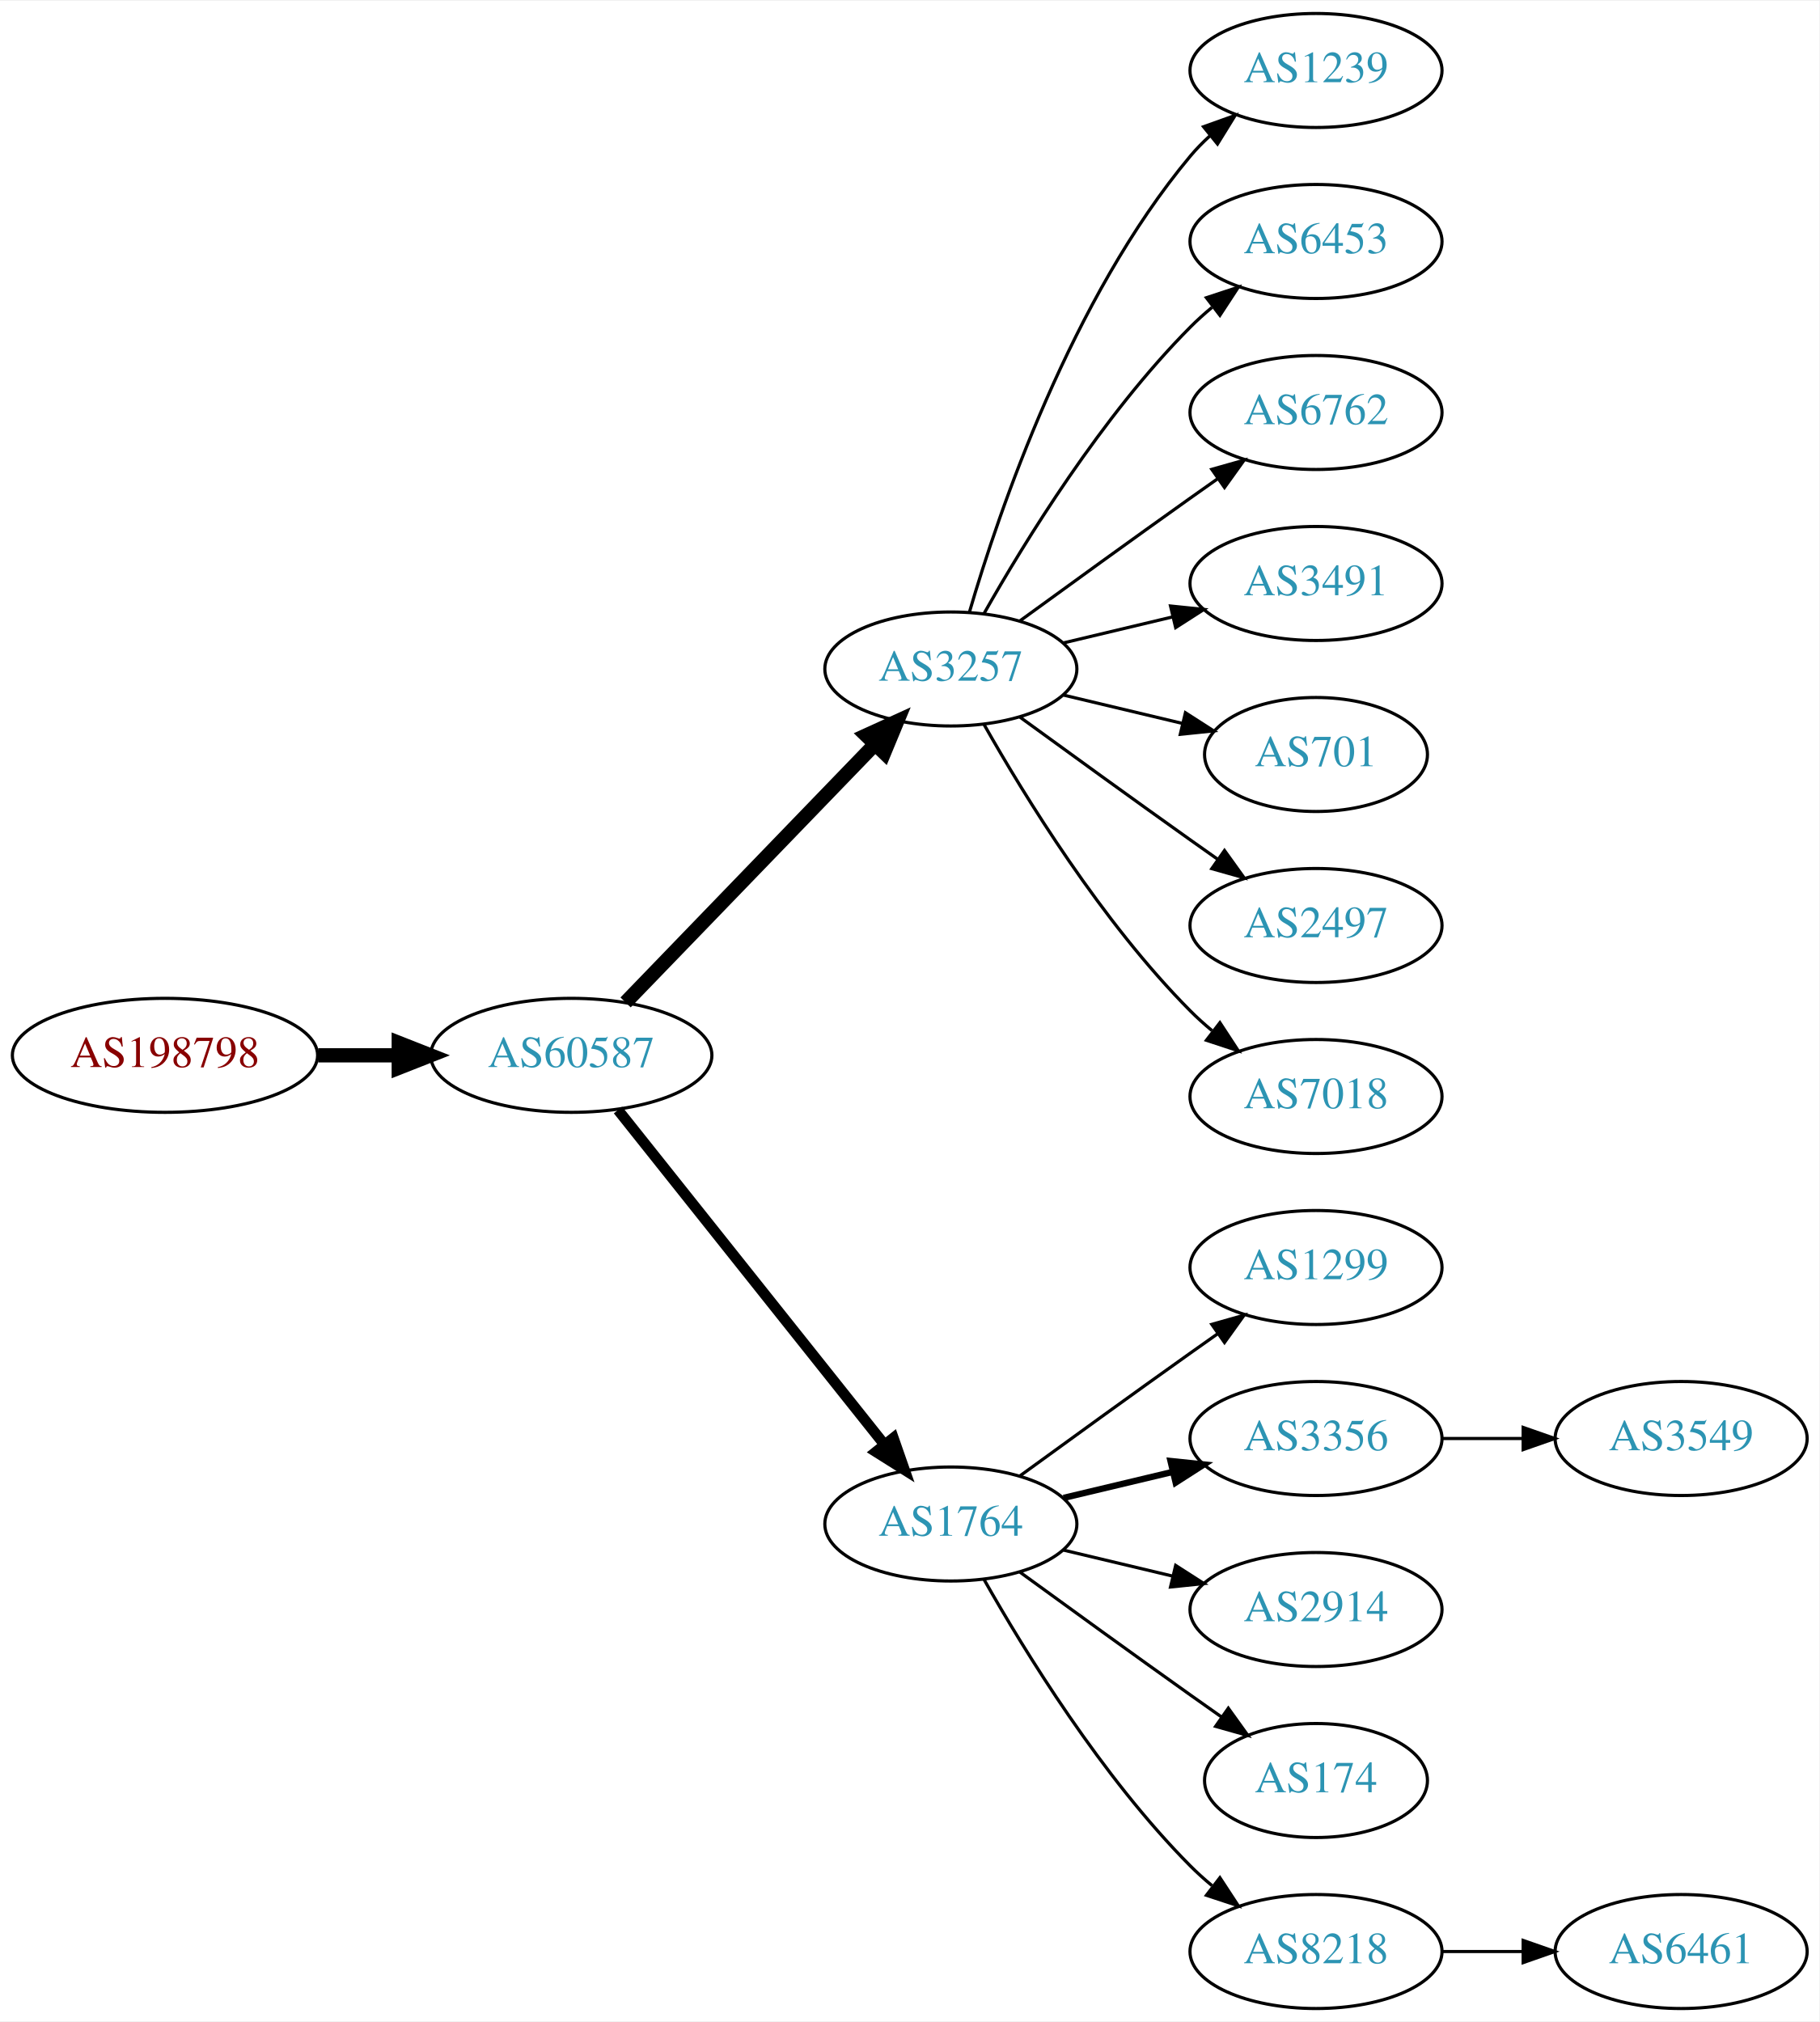
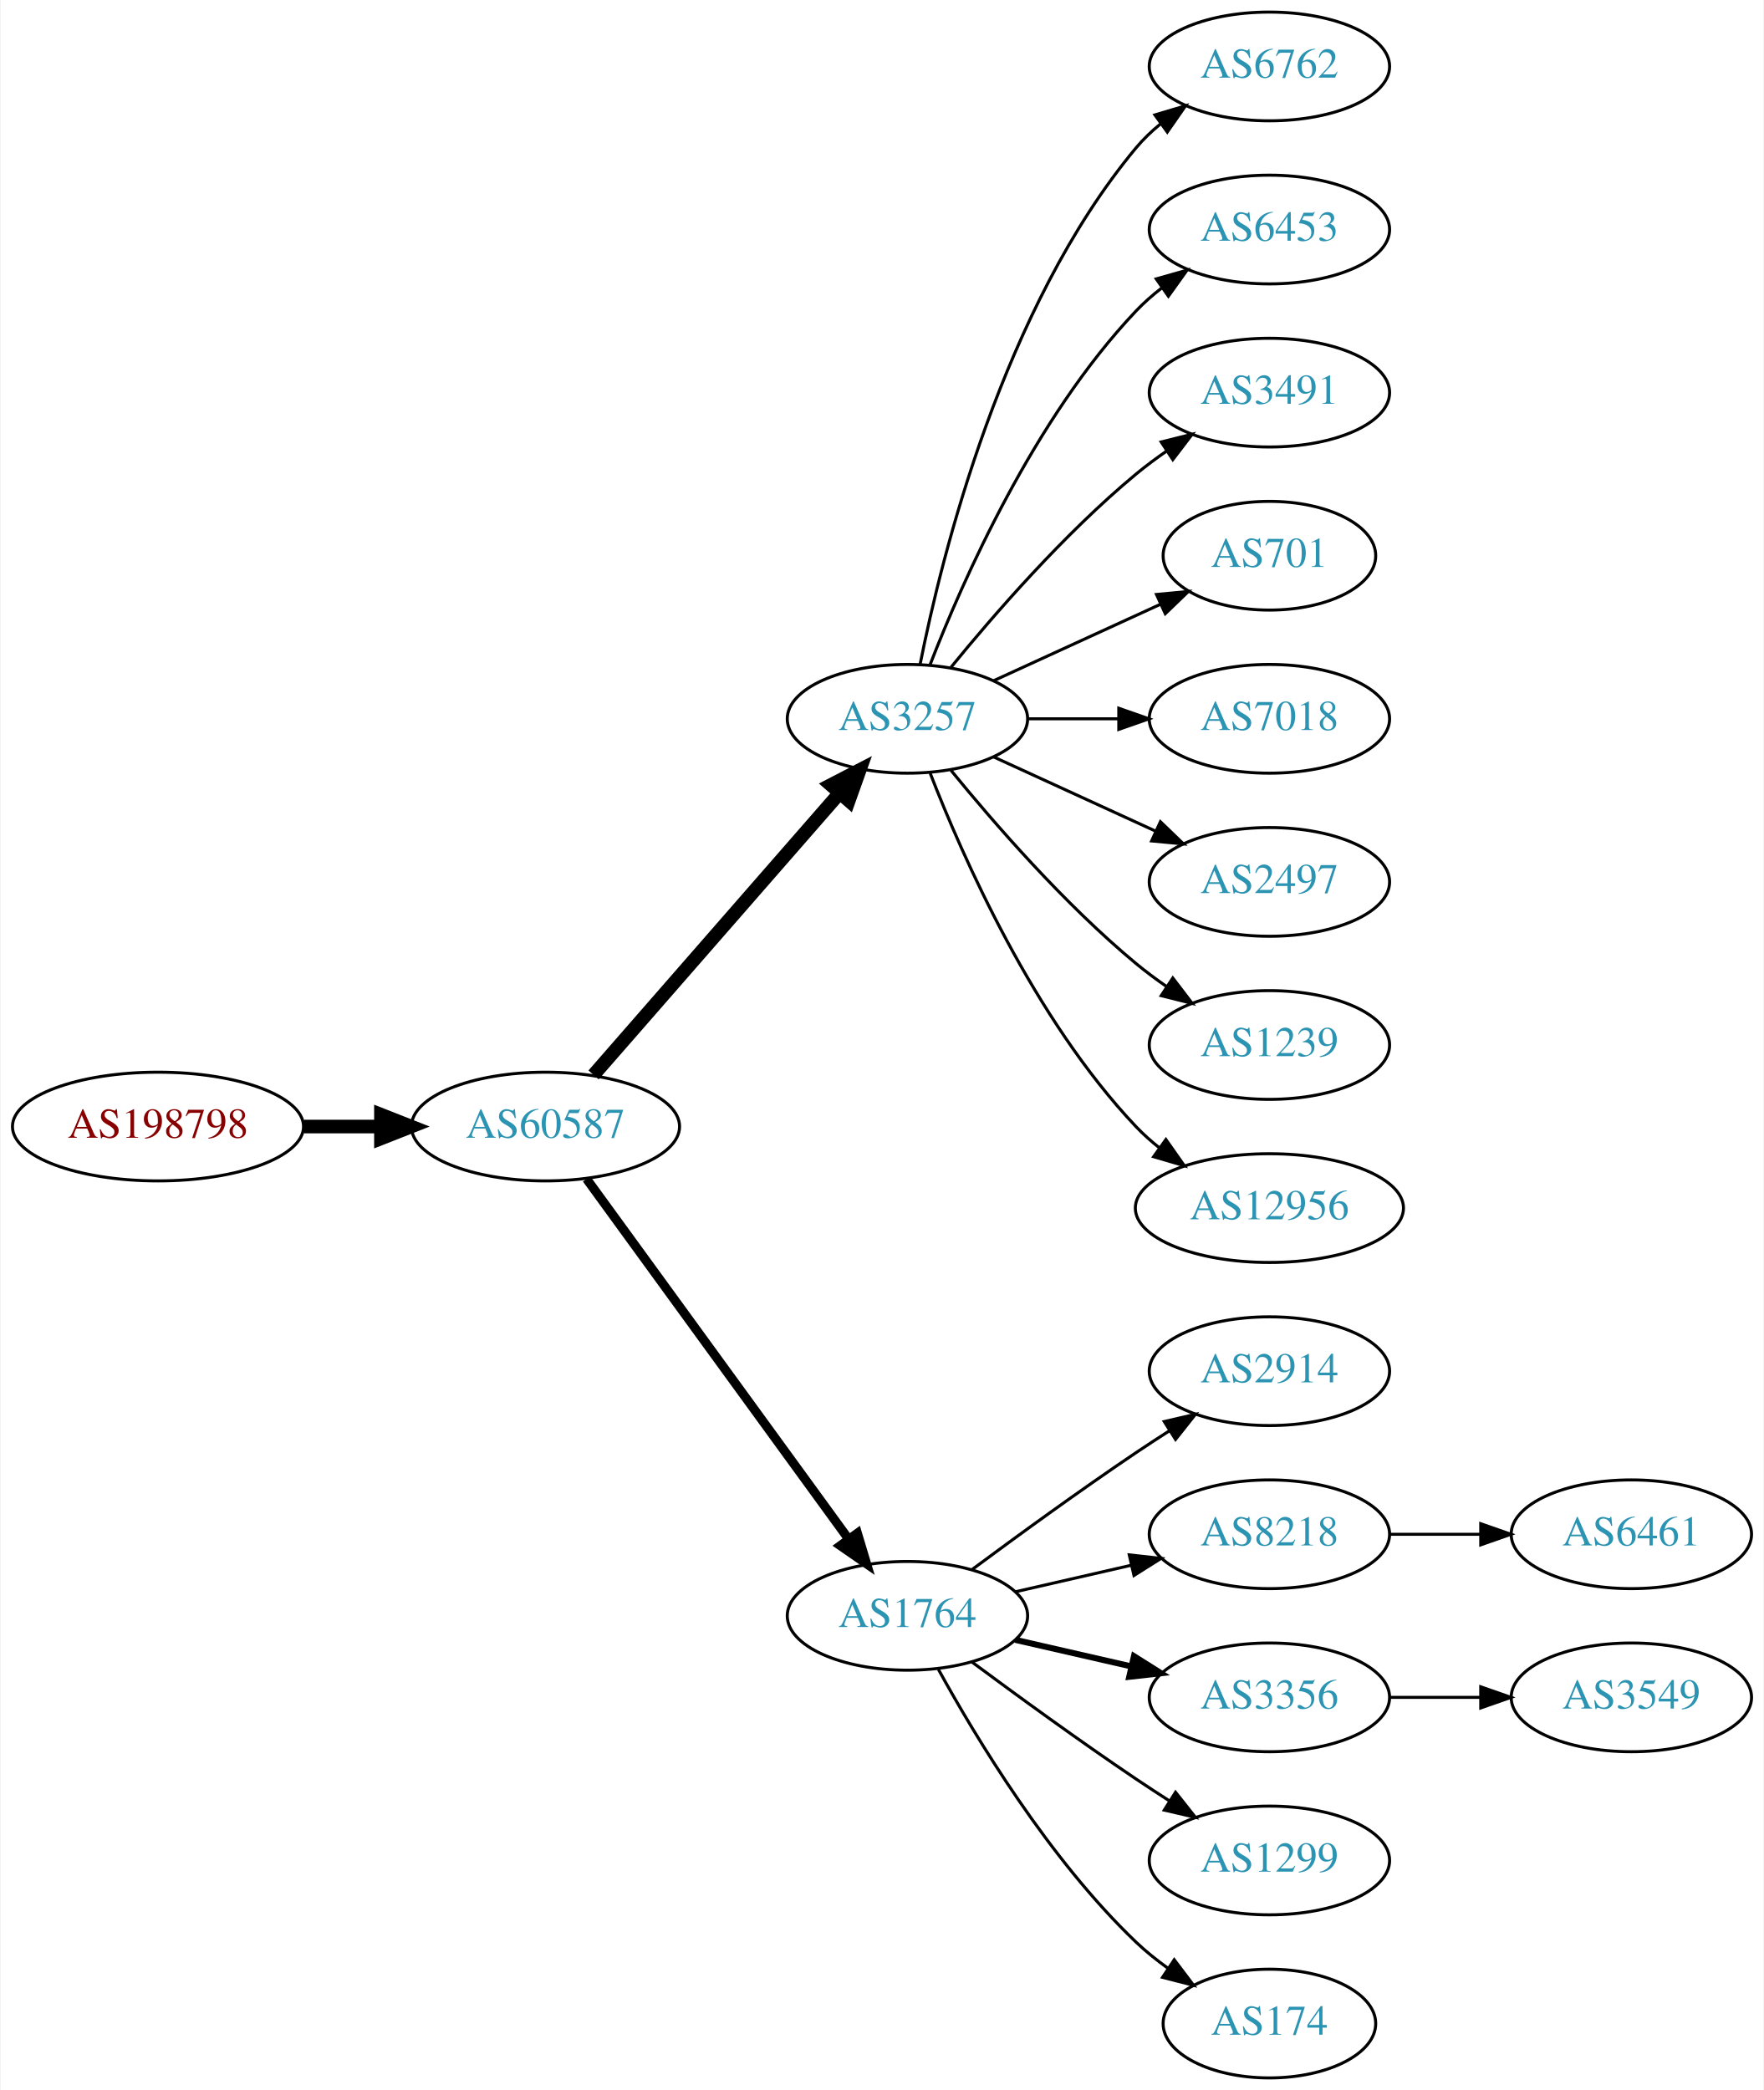
- <svg xmlns="http://www.w3.org/2000/svg" xmlns:xlink="http://www.w3.org/1999/xlink" width="574pt" height="638pt" viewBox="0.00 0.00 574.46 638.00">
-   <g id="graph0" class="graph" transform="scale(1 1) rotate(0) translate(4 634)">
-     <polygon fill="white" stroke="none" points="-4,4 -4,-634 570.463,-634 570.463,4 -4,4" />
+ <svg xmlns="http://www.w3.org/2000/svg" xmlns:xlink="http://www.w3.org/1999/xlink" width="584pt" height="692pt" viewBox="0.00 0.00 583.56 692.00">
+   <g id="graph0" class="graph" transform="scale(1 1) rotate(0) translate(4 688)">
+     <polygon fill="white" stroke="none" points="-4,4 -4,-688 579.562,-688 579.562,4 -4,4" />
    <g id="node1" class="node">
      <g id="a_node1">
        <a xlink:href="/asn/198798" xlink:title="AS198798 ~ IFO.net Internet Service GmbH [AT]">
-           <ellipse fill="#ffffff" stroke="black" cx="48.096" cy="-301" rx="48.192" ry="18" />
-           <text text-anchor="middle" x="48.096" y="-297.3" font-family="Times,serif" font-size="14.00" fill="#880000">AS198798</text>
+           <ellipse fill="#ffffff" stroke="black" cx="48.096" cy="-315" rx="48.192" ry="18" />
+           <text text-anchor="middle" x="48.096" y="-311.3" font-family="Times,serif" font-size="14.00" fill="#880000">AS198798</text>
        </a>
      </g>
    </g>
    <g id="node2" class="node">
      <g id="a_node2">
        <a xlink:href="/asn/60587" xlink:title="AS60587 ~ XINON GmbH [AT]">
-           <ellipse fill="#ffffff" stroke="black" cx="176.388" cy="-301" rx="44.393" ry="18" />
-           <text text-anchor="middle" x="176.388" y="-297.3" font-family="Times,serif" font-size="14.00" fill="#2c94b3">AS60587</text>
+           <ellipse fill="#ffffff" stroke="black" cx="176.388" cy="-315" rx="44.393" ry="18" />
+           <text text-anchor="middle" x="176.388" y="-311.3" font-family="Times,serif" font-size="14.00" fill="#2c94b3">AS60587</text>
        </a>
      </g>
    </g>
    <g id="edge1" class="edge">
-       <path fill="none" stroke="black" stroke-width="4.5" d="M96.481,-301C104.742,-301 113.386,-301 121.799,-301" />
-       <polygon fill="black" stroke="black" stroke-width="4.5" points="121.904,-304.938 131.904,-301 121.904,-297.063 121.904,-304.938" />
+       <path fill="none" stroke="black" stroke-width="4.5" d="M96.481,-315C104.742,-315 113.386,-315 121.799,-315" />
+       <polygon fill="black" stroke="black" stroke-width="4.5" points="121.904,-318.938 131.904,-315 121.904,-311.063 121.904,-318.938" />
    </g>
    <g id="node3" class="node">
      <g id="a_node3">
        <a xlink:href="/asn/3257" xlink:title="AS3257 ~ GTT [DE]">
-           <ellipse fill="#ffffff" stroke="black" cx="296.23" cy="-423" rx="39.794" ry="18" />
-           <text text-anchor="middle" x="296.23" y="-419.3" font-family="Times,serif" font-size="14.00" fill="#2c94b3">AS3257</text>
+           <ellipse fill="#ffffff" stroke="black" cx="296.23" cy="-450" rx="39.794" ry="18" />
+           <text text-anchor="middle" x="296.23" y="-446.3" font-family="Times,serif" font-size="14.00" fill="#2c94b3">AS3257</text>
        </a>
      </g>
    </g>
    <g id="edge2" class="edge">
-       <path fill="none" stroke="black" stroke-width="4.5" d="M193.526,-317.708C213.889,-338.789 249.043,-375.183 272.217,-399.175" />
-       <polygon fill="black" stroke="black" stroke-width="4.5" points="269.507,-402.037 279.287,-406.494 275.171,-396.566 269.507,-402.037" />
+       <path fill="none" stroke="black" stroke-width="4.5" d="M192.312,-332.098C212.855,-355.631 249.974,-398.155 273.571,-425.187" />
+       <polygon fill="black" stroke="black" stroke-width="4.5" points="270.884,-428.097 280.426,-433.041 276.817,-422.918 270.884,-428.097" />
    </g>
    <g id="node4" class="node">
      <g id="a_node4">
        <a xlink:href="/asn/1764" xlink:title="AS1764 ~ NEXTLAYER-AS [AT]">
          <ellipse fill="#ffffff" stroke="black" cx="296.23" cy="-153" rx="39.794" ry="18" />
          <text text-anchor="middle" x="296.23" y="-149.3" font-family="Times,serif" font-size="14.00" fill="#2c94b3">AS1764</text>
        </a>
      </g>
    </g>
    <g id="edge3" class="edge">
-       <path fill="none" stroke="black" stroke-width="3.375" d="M191.136,-283.733C211.892,-257.666 251.337,-208.126 275.261,-178.079" />
-       <polygon fill="black" stroke="black" stroke-width="3.375" points="278.078,-180.16 281.569,-170.157 272.602,-175.8 278.078,-180.16" />
+       <path fill="none" stroke="black" stroke-width="3" d="M189.999,-297.663C210.82,-269.04 252.482,-211.767 276.671,-178.514" />
+       <polygon fill="black" stroke="black" stroke-width="3" points="279.657,-180.358 282.71,-170.212 273.997,-176.24 279.657,-180.358" />
    </g>
    <g id="node5" class="node">
      <g id="a_node5">
-         <a xlink:href="/asn/1239" xlink:title="AS1239 ~ Sprint [US]">
-           <ellipse fill="#ffffff" stroke="black" cx="411.523" cy="-612" rx="39.794" ry="18" />
-           <text text-anchor="middle" x="411.523" y="-608.3" font-family="Times,serif" font-size="14.00" fill="#2c94b3">AS1239</text>
+         <a xlink:href="/asn/6762" xlink:title="AS6762 ~ TELECOM ITALIA SPARKLE S.p.A. [IT]">
+           <ellipse fill="#ffffff" stroke="black" cx="416.073" cy="-666" rx="39.794" ry="18" />
+           <text text-anchor="middle" x="416.073" y="-662.3" font-family="Times,serif" font-size="14.00" fill="#2c94b3">AS6762</text>
        </a>
      </g>
    </g>
    <g id="edge4" class="edge">
-       <path fill="none" stroke="black" d="M302.104,-441.002C311.418,-472.844 334.235,-539.981 371.877,-585 373.747,-587.237 375.845,-589.374 378.072,-591.396" />
-       <polygon fill="black" stroke="black" points="376.015,-594.234 385.99,-597.804 380.418,-588.793 376.015,-594.234" />
+       <path fill="none" stroke="black" d="M300.429,-468.073C307.592,-504.141 327.867,-586.125 371.877,-639 374.281,-641.889 377.078,-644.563 380.07,-647.013" />
+       <polygon fill="black" stroke="black" points="378.159,-649.95 388.313,-652.973 382.26,-644.277 378.159,-649.95" />
    </g>
    <g id="node6" class="node">
      <g id="a_node6">
        <a xlink:href="/asn/6453" xlink:title="AS6453 ~ TATA COMMUNICATIONS (AMERICA) INC [US]">
-           <ellipse fill="#ffffff" stroke="black" cx="411.523" cy="-558" rx="39.794" ry="18" />
-           <text text-anchor="middle" x="411.523" y="-554.3" font-family="Times,serif" font-size="14.00" fill="#2c94b3">AS6453</text>
+           <ellipse fill="#ffffff" stroke="black" cx="416.073" cy="-612" rx="39.794" ry="18" />
+           <text text-anchor="middle" x="416.073" y="-608.3" font-family="Times,serif" font-size="14.00" fill="#2c94b3">AS6453</text>
        </a>
      </g>
    </g>
    <g id="edge5" class="edge">
-       <path fill="none" stroke="black" d="M306.69,-440.49C319.472,-463.096 343.904,-502.886 371.877,-531 373.987,-533.121 376.283,-535.188 378.669,-537.171" />
-       <polygon fill="black" stroke="black" points="376.921,-540.242 386.984,-543.556 381.184,-534.69 376.921,-540.242" />
+       <path fill="none" stroke="black" d="M303.753,-467.994C314.504,-495.728 338.161,-549.429 371.877,-585 374.462,-587.728 377.38,-590.294 380.448,-592.677" />
+       <polygon fill="black" stroke="black" points="378.602,-595.658 388.797,-598.543 382.627,-589.93 378.602,-595.658" />
    </g>
    <g id="node7" class="node">
      <g id="a_node7">
-         <a xlink:href="/asn/6762" xlink:title="AS6762 ~ TELECOM ITALIA SPARKLE S.p.A. [IT]">
-           <ellipse fill="#ffffff" stroke="black" cx="411.523" cy="-504" rx="39.794" ry="18" />
-           <text text-anchor="middle" x="411.523" y="-500.3" font-family="Times,serif" font-size="14.00" fill="#2c94b3">AS6762</text>
+         <a xlink:href="/asn/3491" xlink:title="AS3491 ~ PCCW Global, Inc. [US]">
+           <ellipse fill="#ffffff" stroke="black" cx="416.073" cy="-558" rx="39.794" ry="18" />
+           <text text-anchor="middle" x="416.073" y="-554.3" font-family="Times,serif" font-size="14.00" fill="#2c94b3">AS3491</text>
        </a>
      </g>
    </g>
    <g id="edge6" class="edge">
-       <path fill="none" stroke="black" d="M318.078,-438.222C333.012,-449.091 353.626,-464.025 371.877,-477 374.697,-479.005 377.64,-481.085 380.588,-483.159" />
-       <polygon fill="black" stroke="black" points="378.616,-486.05 388.813,-488.926 382.634,-480.319 378.616,-486.05" />
+       <path fill="none" stroke="black" d="M310.649,-467.065C324.764,-484.375 348.178,-511.345 371.877,-531 375.093,-533.668 378.594,-536.27 382.164,-538.741" />
+       <polygon fill="black" stroke="black" points="380.242,-541.666 390.52,-544.236 384.088,-535.817 380.242,-541.666" />
    </g>
    <g id="node8" class="node">
      <g id="a_node8">
-         <a xlink:href="/asn/3491" xlink:title="AS3491 ~ PCCW Global, Inc. [US]">
-           <ellipse fill="#ffffff" stroke="black" cx="411.523" cy="-450" rx="39.794" ry="18" />
-           <text text-anchor="middle" x="411.523" y="-446.3" font-family="Times,serif" font-size="14.00" fill="#2c94b3">AS3491</text>
+         <a xlink:href="/asn/701" xlink:title="AS701 ~ UUNET [US]">
+           <ellipse fill="#ffffff" stroke="black" cx="416.073" cy="-504" rx="35.194" ry="18" />
+           <text text-anchor="middle" x="416.073" y="-500.3" font-family="Times,serif" font-size="14.00" fill="#2c94b3">AS701</text>
        </a>
      </g>
    </g>
    <g id="edge7" class="edge">
-       <path fill="none" stroke="black" d="M331.837,-431.248C342.709,-433.838 354.863,-436.735 366.305,-439.462" />
-       <polygon fill="black" stroke="black" points="365.589,-442.889 376.128,-441.803 367.212,-436.08 365.589,-442.889" />
+       <path fill="none" stroke="black" d="M324.859,-462.661C341.275,-470.183 362.257,-479.798 379.854,-487.861" />
+       <polygon fill="black" stroke="black" points="378.682,-491.174 389.231,-492.158 381.598,-484.811 378.682,-491.174" />
    </g>
    <g id="node9" class="node">
      <g id="a_node9">
-         <a xlink:href="/asn/701" xlink:title="AS701 ~ UUNET [US]">
-           <ellipse fill="#ffffff" stroke="black" cx="411.523" cy="-396" rx="35.194" ry="18" />
-           <text text-anchor="middle" x="411.523" y="-392.3" font-family="Times,serif" font-size="14.00" fill="#2c94b3">AS701</text>
+         <a xlink:href="/asn/7018" xlink:title="AS7018 ~ AT&amp;T Services, Inc. [US]">
+           <ellipse fill="#ffffff" stroke="black" cx="416.073" cy="-450" rx="39.794" ry="18" />
+           <text text-anchor="middle" x="416.073" y="-446.3" font-family="Times,serif" font-size="14.00" fill="#2c94b3">AS7018</text>
        </a>
      </g>
    </g>
    <g id="edge8" class="edge">
-       <path fill="none" stroke="black" d="M331.837,-414.752C343.632,-411.942 356.937,-408.771 369.204,-405.847" />
-       <polygon fill="black" stroke="black" points="370.293,-409.186 379.209,-403.463 368.67,-402.376 370.293,-409.186" />
+       <path fill="none" stroke="black" d="M336.143,-450C345.696,-450 356.046,-450 366.008,-450" />
+       <polygon fill="black" stroke="black" points="366.201,-453.5 376.201,-450 366.201,-446.5 366.201,-453.5" />
    </g>
    <g id="node10" class="node">
      <g id="a_node10">
        <a xlink:href="/asn/2497" xlink:title="AS2497 ~ Internet Initiative Japan Inc. [JP]">
-           <ellipse fill="#ffffff" stroke="black" cx="411.523" cy="-342" rx="39.794" ry="18" />
-           <text text-anchor="middle" x="411.523" y="-338.3" font-family="Times,serif" font-size="14.00" fill="#2c94b3">AS2497</text>
+           <ellipse fill="#ffffff" stroke="black" cx="416.073" cy="-396" rx="39.794" ry="18" />
+           <text text-anchor="middle" x="416.073" y="-392.3" font-family="Times,serif" font-size="14.00" fill="#2c94b3">AS2497</text>
        </a>
      </g>
    </g>
    <g id="edge9" class="edge">
-       <path fill="none" stroke="black" d="M318.078,-407.778C333.012,-396.909 353.626,-381.975 371.877,-369 374.697,-366.995 377.64,-364.915 380.588,-362.841" />
-       <polygon fill="black" stroke="black" points="382.634,-365.681 388.813,-357.074 378.616,-359.95 382.634,-365.681" />
+       <path fill="none" stroke="black" d="M324.859,-437.339C340.816,-430.027 361.087,-420.739 378.369,-412.819" />
+       <polygon fill="black" stroke="black" points="379.984,-415.929 387.617,-408.581 377.068,-409.565 379.984,-415.929" />
    </g>
    <g id="node11" class="node">
      <g id="a_node11">
-         <a xlink:href="/asn/7018" xlink:title="AS7018 ~ AT&amp;T Services, Inc. [US]">
-           <ellipse fill="#ffffff" stroke="black" cx="411.523" cy="-288" rx="39.794" ry="18" />
-           <text text-anchor="middle" x="411.523" y="-284.3" font-family="Times,serif" font-size="14.00" fill="#2c94b3">AS7018</text>
+         <a xlink:href="/asn/1239" xlink:title="AS1239 ~ Sprint [US]">
+           <ellipse fill="#ffffff" stroke="black" cx="416.073" cy="-342" rx="39.794" ry="18" />
+           <text text-anchor="middle" x="416.073" y="-338.3" font-family="Times,serif" font-size="14.00" fill="#2c94b3">AS1239</text>
        </a>
      </g>
    </g>
    <g id="edge10" class="edge">
-       <path fill="none" stroke="black" d="M306.69,-405.51C319.472,-382.904 343.904,-343.114 371.877,-315 373.987,-312.879 376.283,-310.812 378.669,-308.829" />
-       <polygon fill="black" stroke="black" points="381.184,-311.31 386.984,-302.444 376.921,-305.758 381.184,-311.31" />
+       <path fill="none" stroke="black" d="M310.649,-432.935C324.764,-415.625 348.178,-388.655 371.877,-369 375.093,-366.332 378.594,-363.73 382.164,-361.259" />
+       <polygon fill="black" stroke="black" points="384.088,-364.183 390.52,-355.764 380.242,-358.334 384.088,-364.183" />
    </g>
    <g id="node12" class="node">
      <g id="a_node12">
-         <a xlink:href="/asn/1299" xlink:title="AS1299 ~ Telia Carrier [EU]">
-           <ellipse fill="#ffffff" stroke="black" cx="411.523" cy="-234" rx="39.794" ry="18" />
-           <text text-anchor="middle" x="411.523" y="-230.3" font-family="Times,serif" font-size="14.00" fill="#2c94b3">AS1299</text>
+         <a xlink:href="/asn/12956" xlink:title="AS12956 ~ TELXIUS [ES]">
+           <ellipse fill="#ffffff" stroke="black" cx="416.073" cy="-288" rx="44.393" ry="18" />
+           <text text-anchor="middle" x="416.073" y="-284.3" font-family="Times,serif" font-size="14.00" fill="#2c94b3">AS12956</text>
        </a>
      </g>
    </g>
    <g id="edge11" class="edge">
-       <path fill="none" stroke="black" d="M318.078,-168.222C333.012,-179.091 353.626,-194.025 371.877,-207 374.697,-209.005 377.64,-211.085 380.588,-213.159" />
-       <polygon fill="black" stroke="black" points="378.616,-216.05 388.813,-218.926 382.634,-210.319 378.616,-216.05" />
+       <path fill="none" stroke="black" d="M303.753,-432.006C314.504,-404.272 338.161,-350.571 371.877,-315 374.261,-312.485 376.927,-310.107 379.733,-307.883" />
+       <polygon fill="black" stroke="black" points="381.802,-310.707 387.895,-302.039 377.727,-305.015 381.802,-310.707" />
    </g>
    <g id="node13" class="node">
      <g id="a_node13">
-         <a xlink:href="/asn/3356" xlink:title="AS3356 ~ Level 3 Parent, LLC [US]">
-           <ellipse fill="#ffffff" stroke="black" cx="411.523" cy="-180" rx="39.794" ry="18" />
-           <text text-anchor="middle" x="411.523" y="-176.3" font-family="Times,serif" font-size="14.00" fill="#2c94b3">AS3356</text>
+         <a xlink:href="/asn/2914" xlink:title="AS2914 ~ NTT America, Inc. [US]">
+           <ellipse fill="#ffffff" stroke="black" cx="416.073" cy="-234" rx="39.794" ry="18" />
+           <text text-anchor="middle" x="416.073" y="-230.3" font-family="Times,serif" font-size="14.00" fill="#2c94b3">AS2914</text>
        </a>
      </g>
    </g>
    <g id="edge12" class="edge">
-       <path fill="none" stroke="black" stroke-width="2" d="M331.837,-161.248C342.709,-163.838 354.863,-166.735 366.305,-169.462" />
-       <polygon fill="black" stroke="black" stroke-width="2" points="365.589,-172.889 376.128,-171.803 367.212,-166.08 365.589,-172.889" />
+       <path fill="none" stroke="black" d="M317.56,-168.277C332.423,-179.304 353.167,-194.407 371.877,-207 375.426,-209.389 379.176,-211.839 382.924,-214.242" />
+       <polygon fill="black" stroke="black" points="381.251,-217.325 391.573,-219.712 384.993,-211.409 381.251,-217.325" />
    </g>
    <g id="node14" class="node">
      <g id="a_node14">
-         <a xlink:href="/asn/2914" xlink:title="AS2914 ~ NTT America, Inc. [US]">
-           <ellipse fill="#ffffff" stroke="black" cx="411.523" cy="-126" rx="39.794" ry="18" />
-           <text text-anchor="middle" x="411.523" y="-122.3" font-family="Times,serif" font-size="14.00" fill="#2c94b3">AS2914</text>
+         <a xlink:href="/asn/8218" xlink:title="AS8218 ~ legacy Neotelecoms [FR]">
+           <ellipse fill="#ffffff" stroke="black" cx="416.073" cy="-180" rx="39.794" ry="18" />
+           <text text-anchor="middle" x="416.073" y="-176.3" font-family="Times,serif" font-size="14.00" fill="#2c94b3">AS8218</text>
        </a>
      </g>
    </g>
    <g id="edge13" class="edge">
-       <path fill="none" stroke="black" d="M331.837,-144.752C342.709,-142.162 354.863,-139.265 366.305,-136.538" />
-       <polygon fill="black" stroke="black" points="367.212,-139.92 376.128,-134.197 365.589,-133.111 367.212,-139.92" />
+       <path fill="none" stroke="black" d="M331.949,-160.955C343.949,-163.704 357.57,-166.825 370.263,-169.733" />
+       <polygon fill="black" stroke="black" points="369.665,-173.187 380.194,-172.009 371.229,-166.364 369.665,-173.187" />
    </g>
    <g id="node15" class="node">
      <g id="a_node15">
-         <a xlink:href="/asn/174" xlink:title="AS174 ~ Cogent Communications [US]">
-           <ellipse fill="#ffffff" stroke="black" cx="411.523" cy="-72" rx="35.194" ry="18" />
-           <text text-anchor="middle" x="411.523" y="-68.3" font-family="Times,serif" font-size="14.00" fill="#2c94b3">AS174</text>
+         <a xlink:href="/asn/3356" xlink:title="AS3356 ~ Level 3 Parent, LLC [US]">
+           <ellipse fill="#ffffff" stroke="black" cx="416.073" cy="-126" rx="39.794" ry="18" />
+           <text text-anchor="middle" x="416.073" y="-122.3" font-family="Times,serif" font-size="14.00" fill="#2c94b3">AS3356</text>
        </a>
      </g>
    </g>
    <g id="edge14" class="edge">
-       <path fill="none" stroke="black" d="M318.078,-137.778C333.012,-126.909 353.626,-111.975 371.877,-99 375.087,-96.718 378.456,-94.339 381.811,-91.982" />
-       <polygon fill="black" stroke="black" points="383.839,-94.834 390.021,-86.23 379.823,-89.101 383.839,-94.834" />
+       <path fill="none" stroke="black" stroke-width="2" d="M331.949,-145.045C343.949,-142.296 357.57,-139.175 370.263,-136.267" />
+       <polygon fill="black" stroke="black" stroke-width="2" points="371.229,-139.636 380.194,-133.991 369.665,-132.813 371.229,-139.636" />
    </g>
    <g id="node16" class="node">
      <g id="a_node16">
-         <a xlink:href="/asn/8218" xlink:title="AS8218 ~ legacy Neotelecoms [FR]">
-           <ellipse fill="#ffffff" stroke="black" cx="411.523" cy="-18" rx="39.794" ry="18" />
-           <text text-anchor="middle" x="411.523" y="-14.3" font-family="Times,serif" font-size="14.00" fill="#2c94b3">AS8218</text>
+         <a xlink:href="/asn/1299" xlink:title="AS1299 ~ Telia Carrier [EU]">
+           <ellipse fill="#ffffff" stroke="black" cx="416.073" cy="-72" rx="39.794" ry="18" />
+           <text text-anchor="middle" x="416.073" y="-68.3" font-family="Times,serif" font-size="14.00" fill="#2c94b3">AS1299</text>
        </a>
      </g>
    </g>
    <g id="edge15" class="edge">
-       <path fill="none" stroke="black" d="M306.69,-135.51C319.472,-112.904 343.904,-73.114 371.877,-45 373.987,-42.879 376.283,-40.812 378.669,-38.829" />
-       <polygon fill="black" stroke="black" points="381.184,-41.31 386.984,-32.444 376.921,-35.758 381.184,-41.31" />
+       <path fill="none" stroke="black" d="M317.56,-137.723C332.423,-126.696 353.167,-111.593 371.877,-99 375.426,-96.611 379.176,-94.161 382.924,-91.758" />
+       <polygon fill="black" stroke="black" points="384.993,-94.591 391.573,-86.288 381.251,-88.675 384.993,-94.591" />
    </g>
    <g id="node17" class="node">
      <g id="a_node17">
-         <a xlink:href="/asn/3549" xlink:title="AS3549 ~ Level 3 Parent, LLC [US]">
-           <ellipse fill="#ffffff" stroke="black" cx="526.816" cy="-180" rx="39.794" ry="18" />
-           <text text-anchor="middle" x="526.816" y="-176.3" font-family="Times,serif" font-size="14.00" fill="#2c94b3">AS3549</text>
+         <a xlink:href="/asn/174" xlink:title="AS174 ~ Cogent Communications [US]">
+           <ellipse fill="#ffffff" stroke="black" cx="416.073" cy="-18" rx="35.194" ry="18" />
+           <text text-anchor="middle" x="416.073" y="-14.3" font-family="Times,serif" font-size="14.00" fill="#2c94b3">AS174</text>
        </a>
      </g>
    </g>
    <g id="edge16" class="edge">
-       <path fill="none" stroke="black" d="M451.195,-180C459.398,-180 468.162,-180 476.694,-180" />
-       <polygon fill="black" stroke="black" points="476.934,-183.5 486.934,-180 476.933,-176.5 476.934,-183.5" />
+       <path fill="none" stroke="black" d="M306.471,-135.287C319.017,-112.439 343.194,-72.389 371.877,-45 375.131,-41.893 378.797,-38.954 382.584,-36.24" />
+       <polygon fill="black" stroke="black" points="384.561,-39.128 390.952,-30.678 380.686,-33.299 384.561,-39.128" />
    </g>
    <g id="node18" class="node">
      <g id="a_node18">
        <a xlink:href="/asn/6461" xlink:title="AS6461 ~ Zayo Bandwidth [US]">
-           <ellipse fill="#ffffff" stroke="black" cx="526.816" cy="-18" rx="39.794" ry="18" />
-           <text text-anchor="middle" x="526.816" y="-14.3" font-family="Times,serif" font-size="14.00" fill="#2c94b3">AS6461</text>
+           <ellipse fill="#ffffff" stroke="black" cx="535.915" cy="-180" rx="39.794" ry="18" />
+           <text text-anchor="middle" x="535.915" y="-176.3" font-family="Times,serif" font-size="14.00" fill="#2c94b3">AS6461</text>
        </a>
      </g>
    </g>
    <g id="edge17" class="edge">
-       <path fill="none" stroke="black" d="M451.195,-18C459.398,-18 468.162,-18 476.694,-18" />
-       <polygon fill="black" stroke="black" points="476.934,-21.5 486.934,-18 476.933,-14.5 476.934,-21.5" />
+       <path fill="none" stroke="black" d="M455.985,-180C465.539,-180 475.888,-180 485.851,-180" />
+       <polygon fill="black" stroke="black" points="486.043,-183.5 496.043,-180 486.043,-176.5 486.043,-183.5" />
+     </g>
+     <g id="node19" class="node">
+       <g id="a_node19">
+         <a xlink:href="/asn/3549" xlink:title="AS3549 ~ Level 3 Parent, LLC [US]">
+           <ellipse fill="#ffffff" stroke="black" cx="535.915" cy="-126" rx="39.794" ry="18" />
+           <text text-anchor="middle" x="535.915" y="-122.3" font-family="Times,serif" font-size="14.00" fill="#2c94b3">AS3549</text>
+         </a>
+       </g>
+     </g>
+     <g id="edge18" class="edge">
+       <path fill="none" stroke="black" d="M455.985,-126C465.539,-126 475.888,-126 485.851,-126" />
+       <polygon fill="black" stroke="black" points="486.043,-129.5 496.043,-126 486.043,-122.5 486.043,-129.5" />
    </g>
  </g>
</svg>
